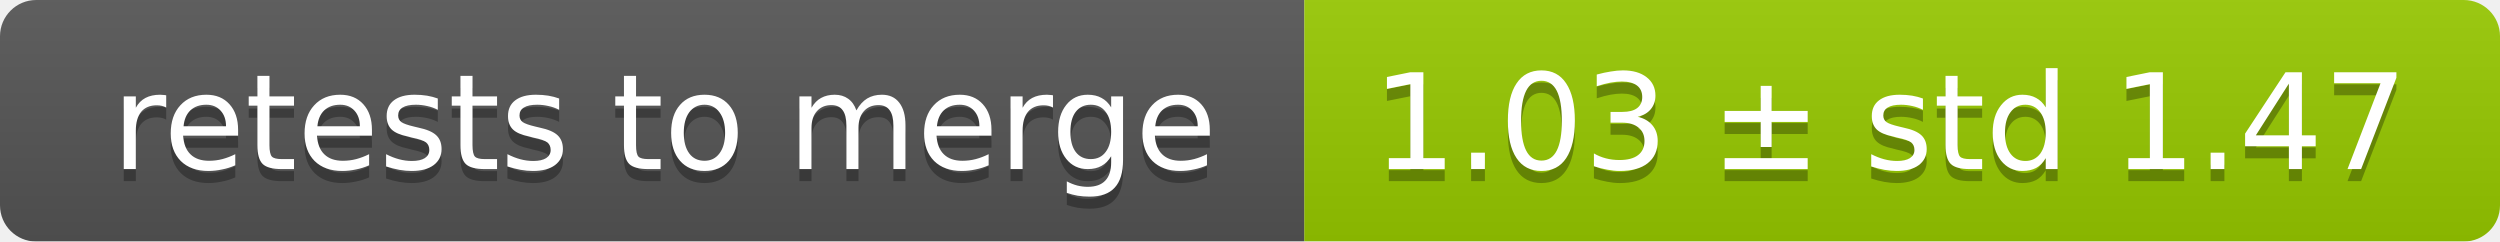
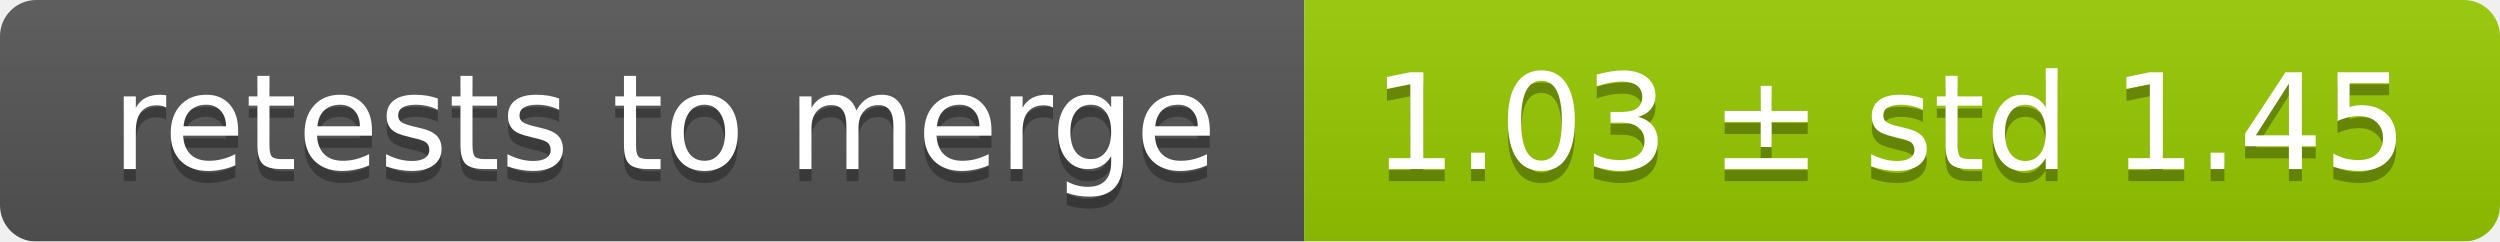
<svg xmlns="http://www.w3.org/2000/svg" width="207" height="20">
  <linearGradient id="smooth" x2="0" y2="100%">
    <stop offset="0" stop-color="#bbb" stop-opacity=".1" />
    <stop offset="1" stop-opacity=".1" />
  </linearGradient>
  <mask id="round">
    <rect width="207" height="20" rx="3" fill="#fff" />
  </mask>
  <g mask="url(#round)">
    <rect width="108" height="20" fill="#555" />
    <rect x="108" width="99" height="20" fill="#97ca00" />
    <rect width="207" height="20" fill="url(#smooth)" />
  </g>
  <g fill="#fff" text-anchor="middle" font-family="DejaVu Sans,Verdana,Geneva,sans-serif" font-size="11">
    <text x="55" y="15" fill="#010101" fill-opacity=".3">retests to merge</text>
    <text x="55" y="14">retests to merge</text>
-     <text x="156.5" y="15" fill="#010101" fill-opacity=".3">1.03 ± std 1.47</text>
-     <text x="156.5" y="14">1.03 ± std 1.47</text>
+     <text x="156.5" y="15" fill="#010101" fill-opacity=".3">1.03 ± std 1.45</text>
+     <text x="156.5" y="14">1.03 ± std 1.45</text>
  </g>
</svg>
